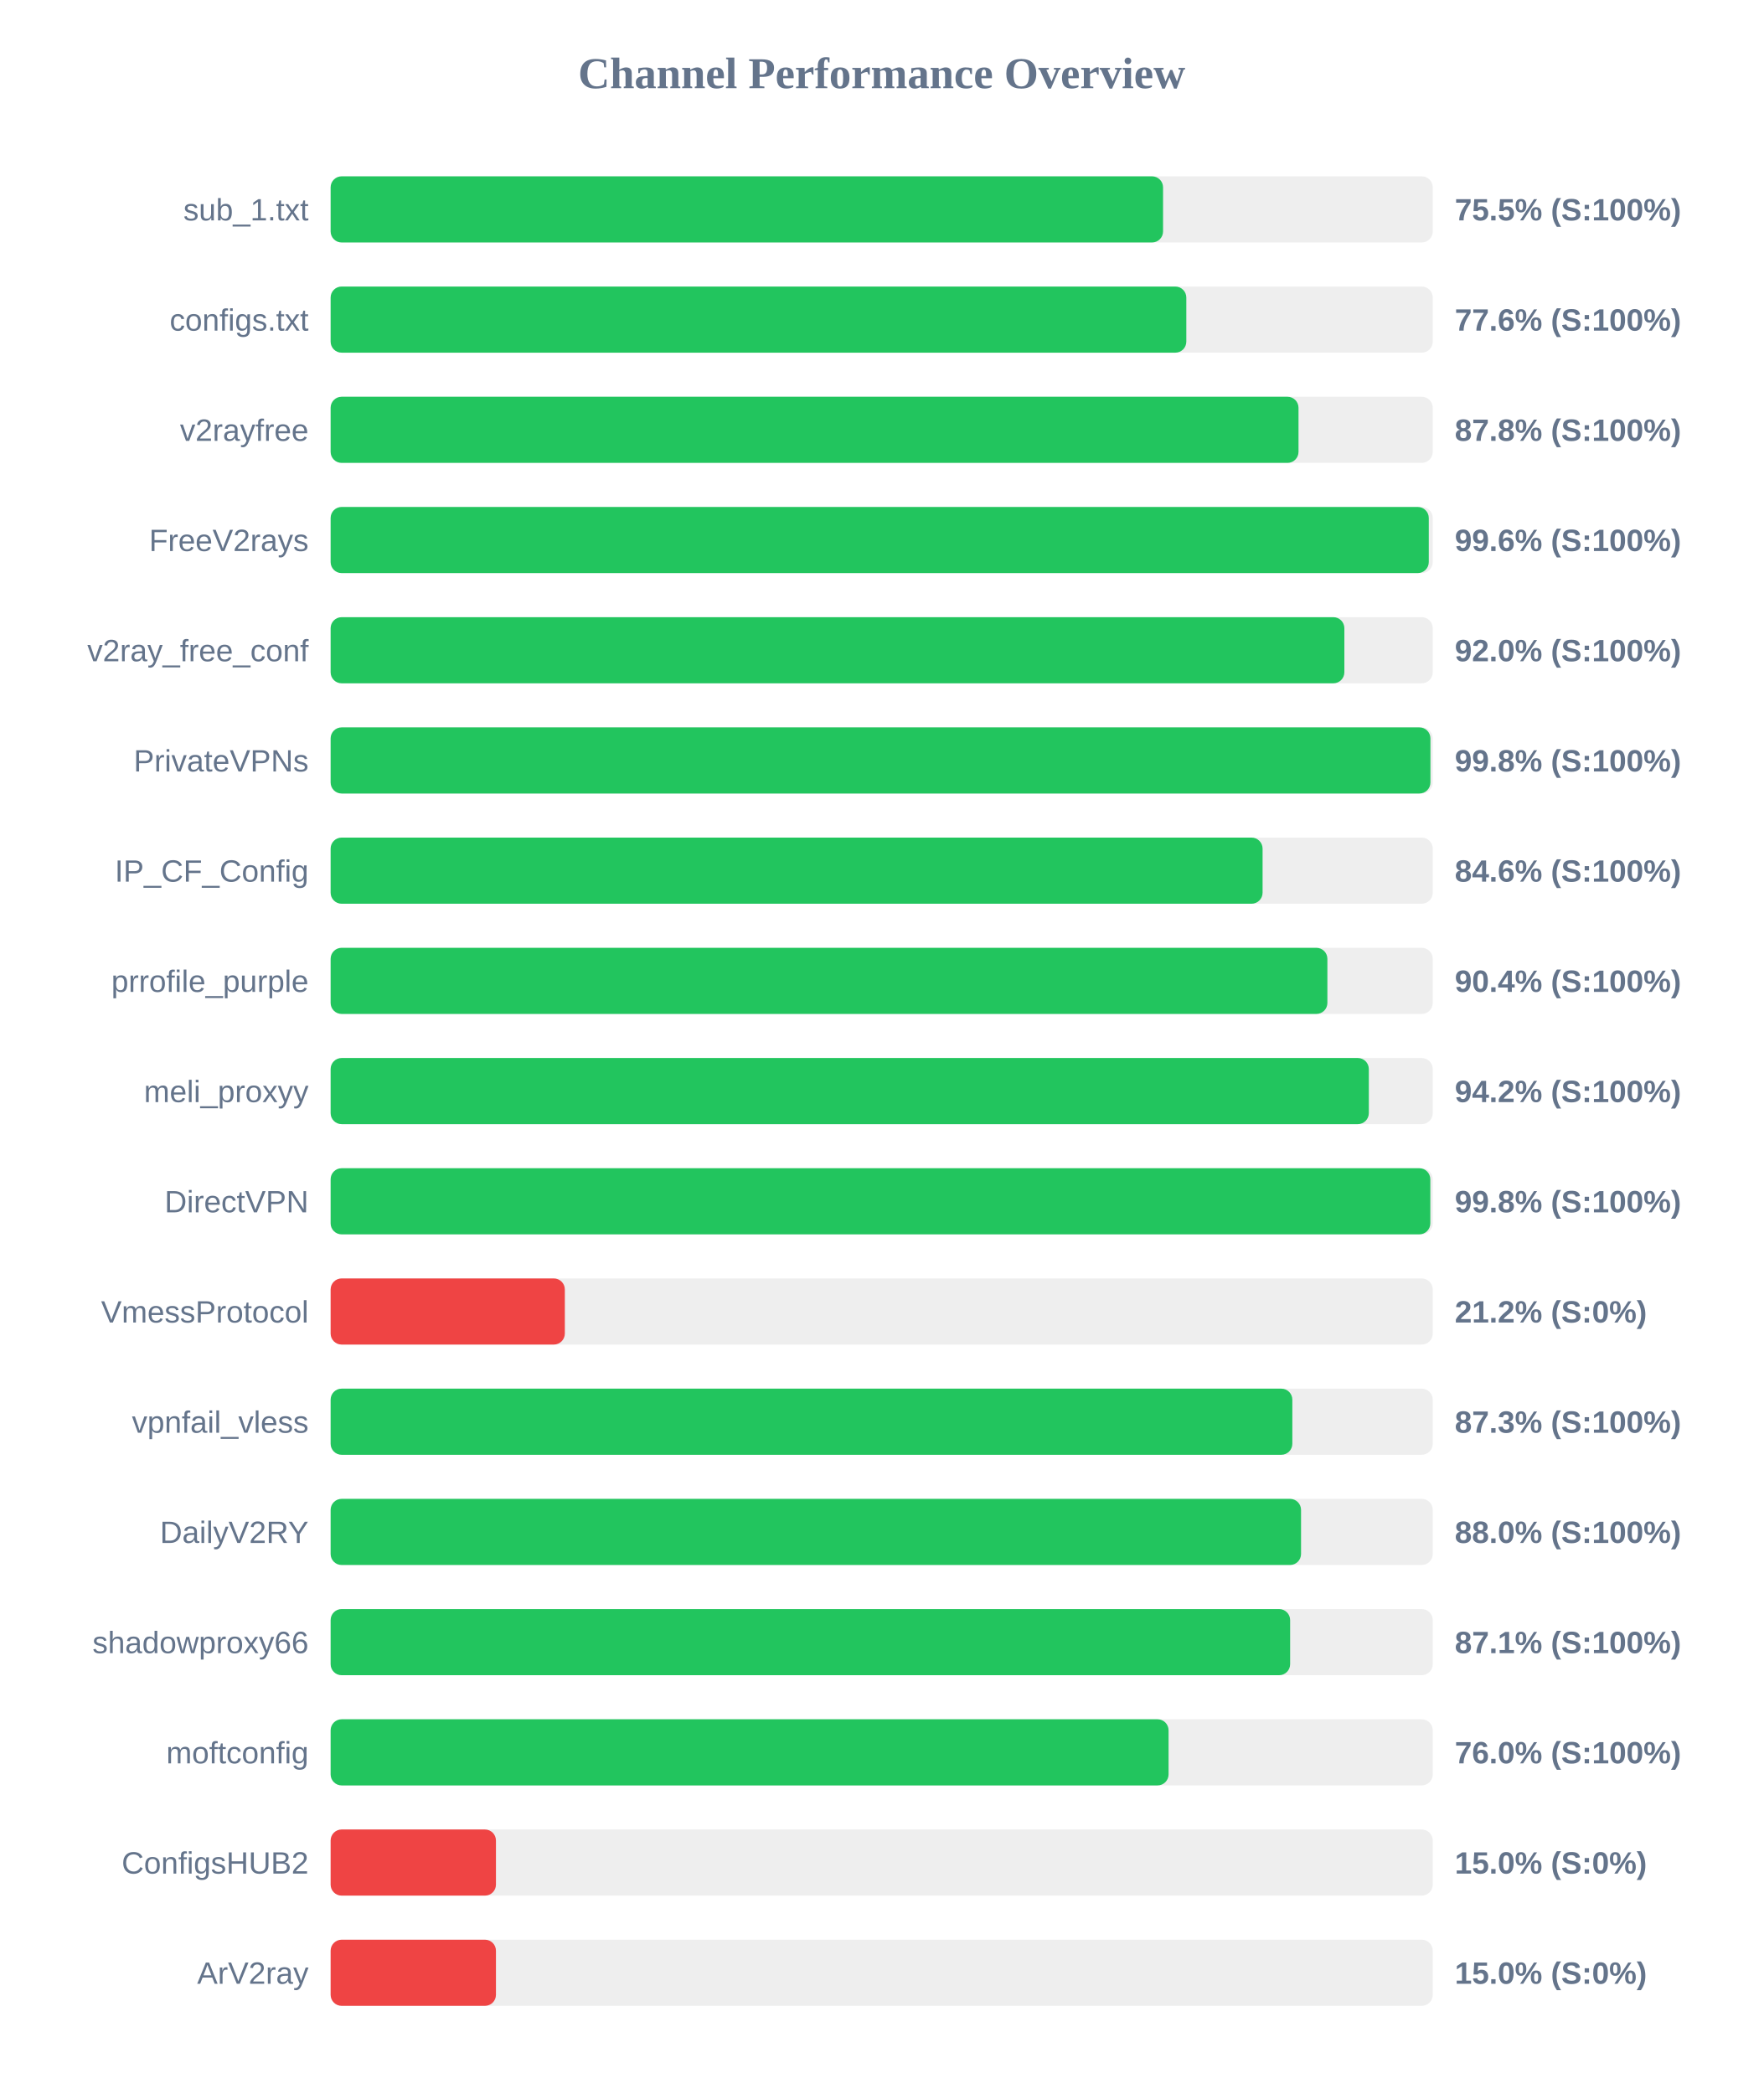
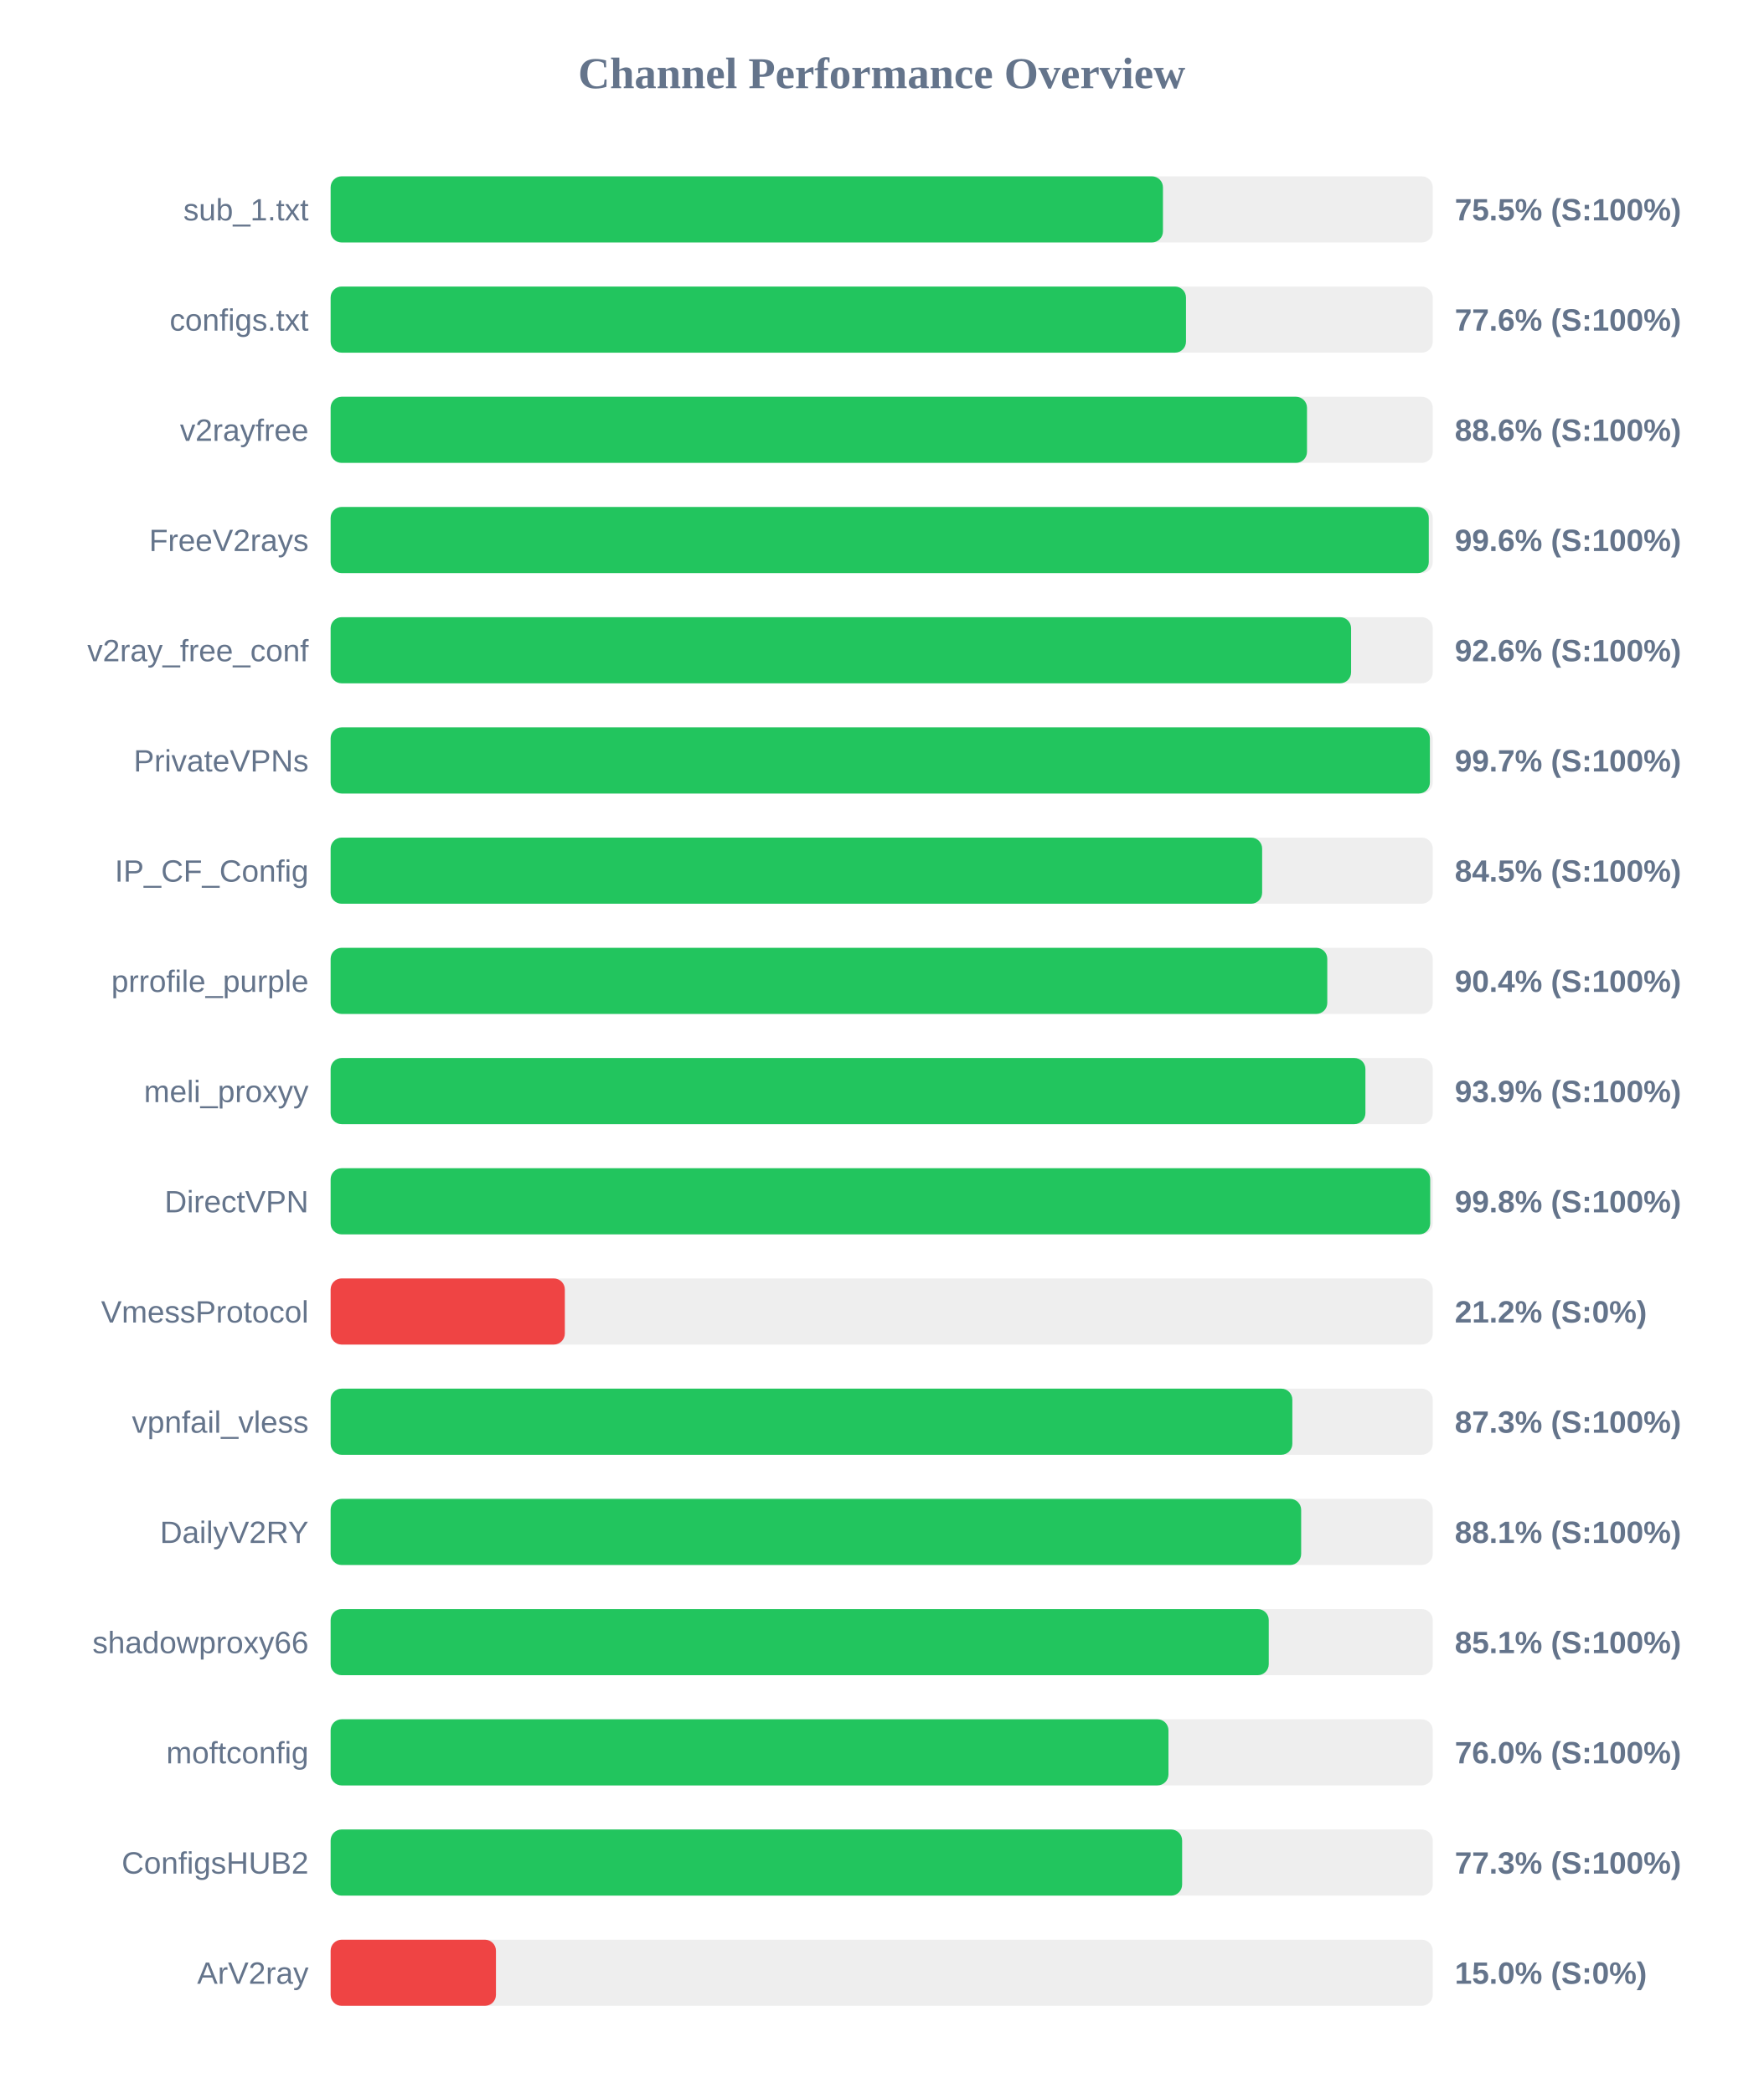
<svg xmlns="http://www.w3.org/2000/svg" width="800" height="950" version="1.1">
  <style>
        .row { font: 14px Arial; fill: #64748b; }
        .score { font: bold 14px Arial; fill: #64748b; }
    </style>
  <text x="400" y="40" text-anchor="middle" font-size="20px" font-weight="bold" fill="#64748b">Channel Performance Overview</text>
  <rect x="150" y="80" width="500" height="30" fill="#eee" rx="5" />
-   <rect x="150" y="80" width="377.65" height="30" fill="#22c55e" rx="5" />
+   <rect x="150" y="80" width="377.6" height="30" fill="#22c55e" rx="5" />
  <text x="140" y="100" text-anchor="end" class="row">sub_1.txt</text>
  <text x="660" y="100" text-anchor="start" class="score">75.5% (S:100%)</text>
  <rect x="150" y="130" width="500" height="30" fill="#eee" rx="5" />
-   <rect x="150" y="130" width="388.2" height="30" fill="#22c55e" rx="5" />
+   <rect x="150" y="130" width="388.05" height="30" fill="#22c55e" rx="5" />
  <text x="140" y="150" text-anchor="end" class="row">configs.txt</text>
  <text x="660" y="150" text-anchor="start" class="score">77.6% (S:100%)</text>
  <rect x="150" y="180" width="500" height="30" fill="#eee" rx="5" />
-   <rect x="150" y="180" width="439.1" height="30" fill="#22c55e" rx="5" />
+   <rect x="150" y="180" width="442.95" height="30" fill="#22c55e" rx="5" />
  <text x="140" y="200" text-anchor="end" class="row">v2rayfree</text>
-   <text x="660" y="200" text-anchor="start" class="score">87.8% (S:100%)</text>
+   <text x="660" y="200" text-anchor="start" class="score">88.6% (S:100%)</text>
  <rect x="150" y="230" width="500" height="30" fill="#eee" rx="5" />
  <rect x="150" y="230" width="498.2" height="30" fill="#22c55e" rx="5" />
  <text x="140" y="250" text-anchor="end" class="row">FreeV2rays</text>
  <text x="660" y="250" text-anchor="start" class="score">99.6% (S:100%)</text>
  <rect x="150" y="280" width="500" height="30" fill="#eee" rx="5" />
-   <rect x="150" y="280" width="459.9" height="30" fill="#22c55e" rx="5" />
+   <rect x="150" y="280" width="462.95" height="30" fill="#22c55e" rx="5" />
  <text x="140" y="300" text-anchor="end" class="row">v2ray_free_conf</text>
-   <text x="660" y="300" text-anchor="start" class="score">92.0% (S:100%)</text>
+   <text x="660" y="300" text-anchor="start" class="score">92.6% (S:100%)</text>
  <rect x="150" y="330" width="500" height="30" fill="#eee" rx="5" />
-   <rect x="150" y="330" width="498.95" height="30" fill="#22c55e" rx="5" />
+   <rect x="150" y="330" width="498.7" height="30" fill="#22c55e" rx="5" />
  <text x="140" y="350" text-anchor="end" class="row">PrivateVPNs</text>
-   <text x="660" y="350" text-anchor="start" class="score">99.8% (S:100%)</text>
+   <text x="660" y="350" text-anchor="start" class="score">99.7% (S:100%)</text>
  <rect x="150" y="380" width="500" height="30" fill="#eee" rx="5" />
-   <rect x="150" y="380" width="422.8" height="30" fill="#22c55e" rx="5" />
+   <rect x="150" y="380" width="422.6" height="30" fill="#22c55e" rx="5" />
  <text x="140" y="400" text-anchor="end" class="row">IP_CF_Config</text>
-   <text x="660" y="400" text-anchor="start" class="score">84.6% (S:100%)</text>
+   <text x="660" y="400" text-anchor="start" class="score">84.5% (S:100%)</text>
  <rect x="150" y="430" width="500" height="30" fill="#eee" rx="5" />
-   <rect x="150" y="430" width="452.2" height="30" fill="#22c55e" rx="5" />
+   <rect x="150" y="430" width="452.15" height="30" fill="#22c55e" rx="5" />
  <text x="140" y="450" text-anchor="end" class="row">prrofile_purple</text>
  <text x="660" y="450" text-anchor="start" class="score">90.4% (S:100%)</text>
  <rect x="150" y="480" width="500" height="30" fill="#eee" rx="5" />
-   <rect x="150" y="480" width="471.0" height="30" fill="#22c55e" rx="5" />
+   <rect x="150" y="480" width="469.45" height="30" fill="#22c55e" rx="5" />
  <text x="140" y="500" text-anchor="end" class="row">meli_proxyy</text>
-   <text x="660" y="500" text-anchor="start" class="score">94.2% (S:100%)</text>
+   <text x="660" y="500" text-anchor="start" class="score">93.9% (S:100%)</text>
  <rect x="150" y="530" width="500" height="30" fill="#eee" rx="5" />
-   <rect x="150" y="530" width="498.9" height="30" fill="#22c55e" rx="5" />
+   <rect x="150" y="530" width="498.85" height="30" fill="#22c55e" rx="5" />
  <text x="140" y="550" text-anchor="end" class="row">DirectVPN</text>
  <text x="660" y="550" text-anchor="start" class="score">99.8% (S:100%)</text>
  <rect x="150" y="580" width="500" height="30" fill="#eee" rx="5" />
  <rect x="150" y="580" width="106.25" height="30" fill="#ef4444" rx="5" />
  <text x="140" y="600" text-anchor="end" class="row">VmessProtocol</text>
  <text x="660" y="600" text-anchor="start" class="score">21.2% (S:0%)</text>
  <rect x="150" y="630" width="500" height="30" fill="#eee" rx="5" />
  <rect x="150" y="630" width="436.3" height="30" fill="#22c55e" rx="5" />
  <text x="140" y="650" text-anchor="end" class="row">vpnfail_vless</text>
  <text x="660" y="650" text-anchor="start" class="score">87.3% (S:100%)</text>
  <rect x="150" y="680" width="500" height="30" fill="#eee" rx="5" />
-   <rect x="150" y="680" width="440.25" height="30" fill="#22c55e" rx="5" />
+   <rect x="150" y="680" width="440.3" height="30" fill="#22c55e" rx="5" />
  <text x="140" y="700" text-anchor="end" class="row">DailyV2RY</text>
-   <text x="660" y="700" text-anchor="start" class="score">88.0% (S:100%)</text>
+   <text x="660" y="700" text-anchor="start" class="score">88.1% (S:100%)</text>
  <rect x="150" y="730" width="500" height="30" fill="#eee" rx="5" />
-   <rect x="150" y="730" width="435.3" height="30" fill="#22c55e" rx="5" />
+   <rect x="150" y="730" width="425.6" height="30" fill="#22c55e" rx="5" />
  <text x="140" y="750" text-anchor="end" class="row">shadowproxy66</text>
-   <text x="660" y="750" text-anchor="start" class="score">87.1% (S:100%)</text>
+   <text x="660" y="750" text-anchor="start" class="score">85.1% (S:100%)</text>
  <rect x="150" y="780" width="500" height="30" fill="#eee" rx="5" />
-   <rect x="150" y="780" width="380.15" height="30" fill="#22c55e" rx="5" />
+   <rect x="150" y="780" width="380.1" height="30" fill="#22c55e" rx="5" />
  <text x="140" y="800" text-anchor="end" class="row">moftconfig</text>
  <text x="660" y="800" text-anchor="start" class="score">76.0% (S:100%)</text>
  <rect x="150" y="830" width="500" height="30" fill="#eee" rx="5" />
-   <rect x="150" y="830" width="75.0" height="30" fill="#ef4444" rx="5" />
+   <rect x="150" y="830" width="386.3" height="30" fill="#22c55e" rx="5" />
  <text x="140" y="850" text-anchor="end" class="row">ConfigsHUB2</text>
-   <text x="660" y="850" text-anchor="start" class="score">15.0% (S:0%)</text>
+   <text x="660" y="850" text-anchor="start" class="score">77.3% (S:100%)</text>
  <rect x="150" y="880" width="500" height="30" fill="#eee" rx="5" />
  <rect x="150" y="880" width="75.0" height="30" fill="#ef4444" rx="5" />
  <text x="140" y="900" text-anchor="end" class="row">ArV2ray</text>
  <text x="660" y="900" text-anchor="start" class="score">15.0% (S:0%)</text>
</svg>
